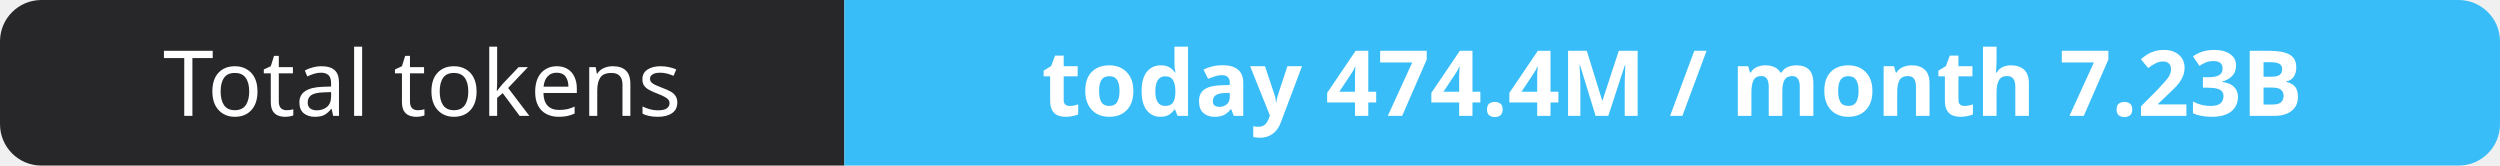
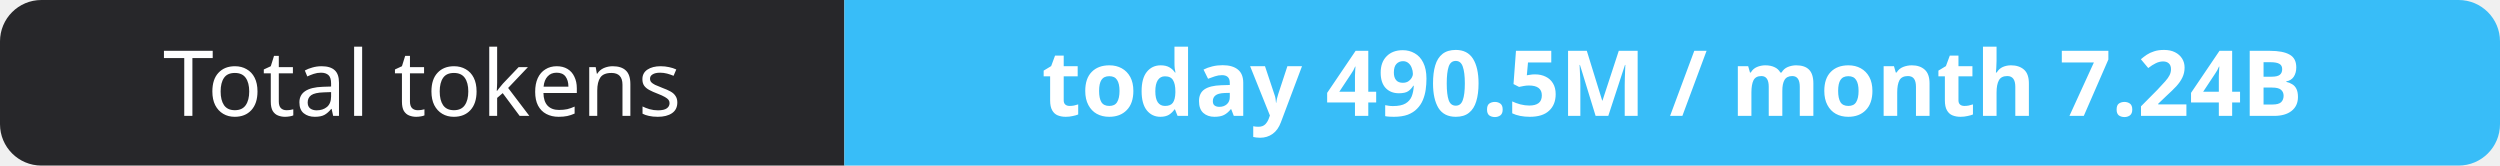
- <svg xmlns="http://www.w3.org/2000/svg" width="302" height="20" role="img" aria-label="Total tokens: today 474.4M / month 7.23B">
+ <svg xmlns="http://www.w3.org/2000/svg" width="302" height="20" role="img" aria-label="Total tokens: today 490.5M / month 7.24B">
  <clipPath id="r">
    <rect width="302" height="20" rx="5" fill="#fff" />
  </clipPath>
  <g clip-path="url(#r)">
    <rect width="102" height="20" fill="#27272a" />
    <rect x="102" width="200" height="20" fill="#38bdf8" />
  </g>
  <g fill="#fff" text-anchor="middle" font-family="Verdana,Geneva,sans-serif" font-size="11">
    <text x="51.0" y="14">Total tokens</text>
-     <text x="202.0" y="14" font-weight="700">today 474.4M / month 7.23B</text>
+     <text x="202.0" y="14" font-weight="700">today 490.5M / month 7.24B</text>
  </g>
</svg>
